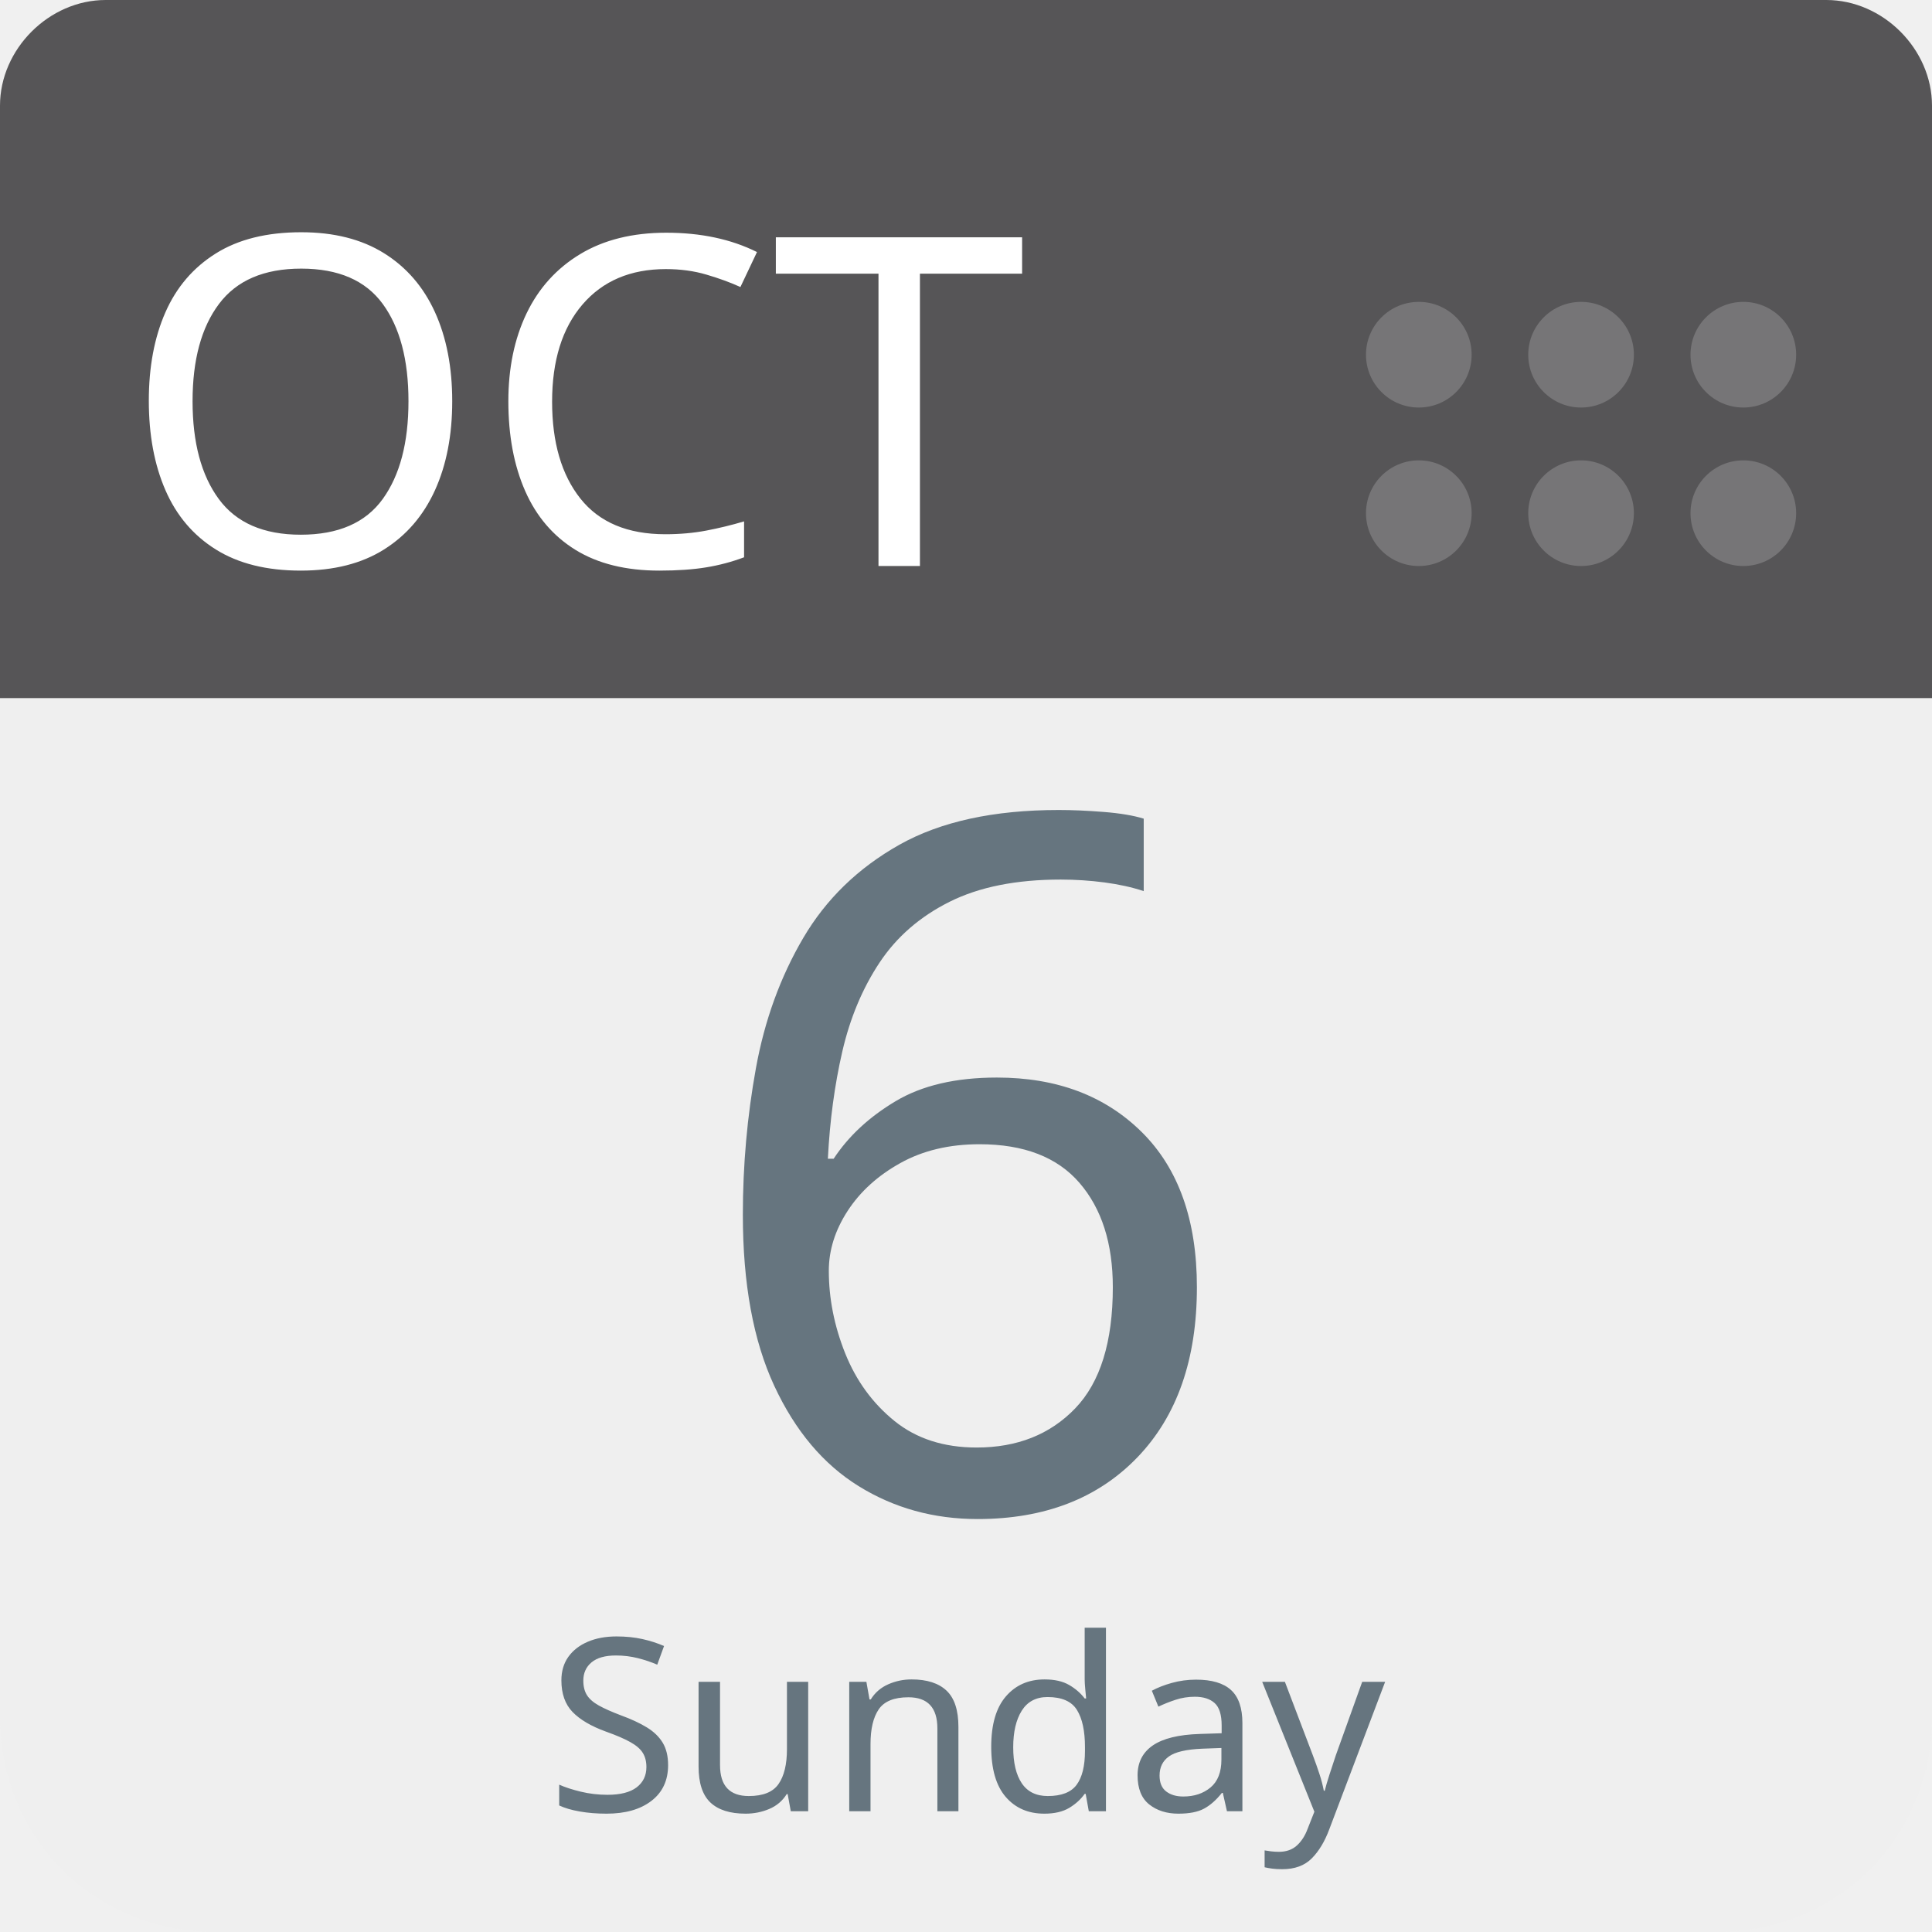
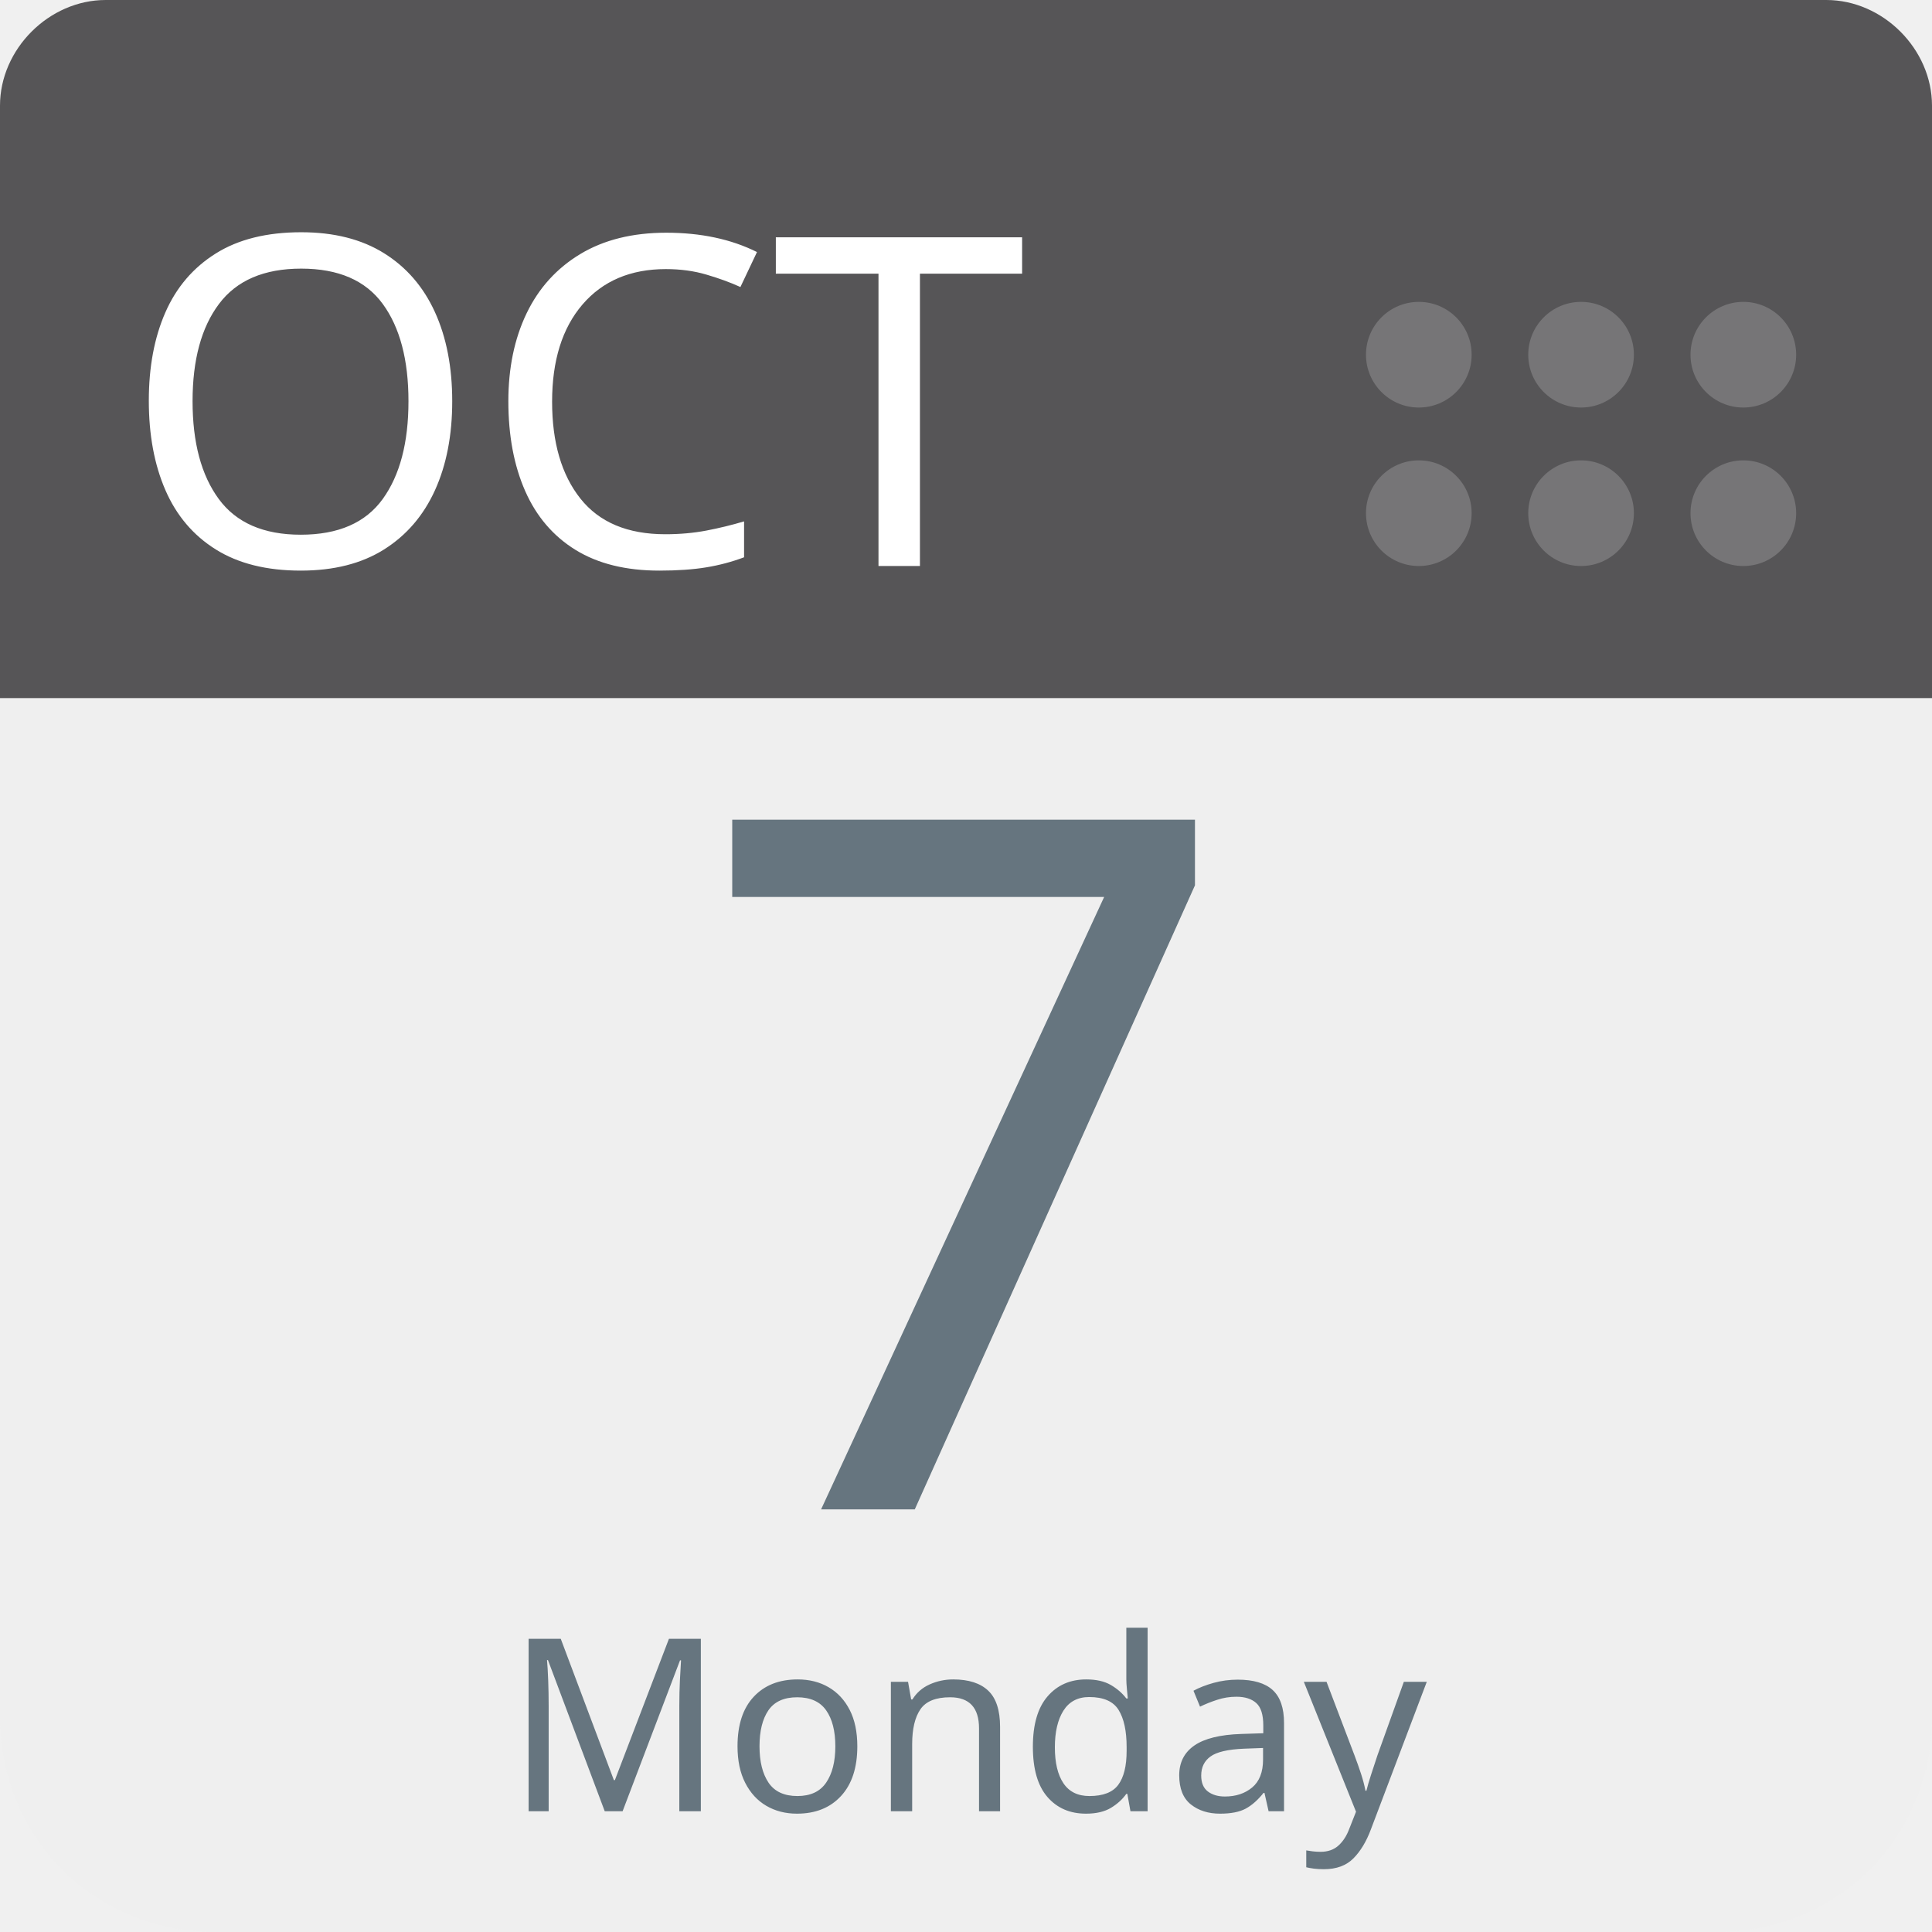
<svg xmlns="http://www.w3.org/2000/svg" aria-label="Calendar" role="img" viewBox="0 0 512 512" width="100%" height="100%" style="cursor: default">
      null
      <path d="m512,455c0,32 -25,57 -57,57l-398,0c-32,0 -57,-25 -57,-57l0,-327c0,-31 25,-57 57,-57l398,0c32,0 57,26 57,57l0,327z" fill="#efefef" />
  <path d="m484,0l-47,0l-409,0c-15,0 -28,13 -28,28l0,157l512,0l0,-157c0,-15 -13,-28 -28,-28z" fill="#565557" />
  <g fill="#767577">
    <circle cx="462" cy="136" r="14" />
    <circle cx="462" cy="94" r="14" />
    <circle cx="419" cy="136" r="14" />
    <circle cx="419" cy="94" r="14" />
    <circle cx="376" cy="136" r="14" />
    <circle cx="376" cy="94" r="14" />
  </g>
  <text id="month" x="32" y="150" fill="#fff" font-family="-apple-system, BlinkMacSystemFont, 'Noto Sans', 'Noto Sans CJK SC', 'Microsoft YaHei', sans-serif, 'Segoe UI', Roboto, 'Helvetica Neue', Arial" font-size="122px" style="text-anchor: left">OCT</text>
-   <text id="day" x="256" y="400" fill="#66757f" font-family="-apple-system, BlinkMacSystemFont, 'Noto Sans', 'Noto Sans CJK SC', 'Microsoft YaHei', sans-serif, 'Segoe UI', Roboto, 'Helvetica Neue', Arial" font-size="256px" style="text-anchor: middle">6</text>
-   <text id="weekday" x="256" y="480" fill="#66757f" font-family="-apple-system, BlinkMacSystemFont, 'Noto Sans', 'Noto Sans CJK SC', 'Microsoft YaHei', sans-serif, 'Segoe UI', Roboto, 'Helvetica Neue', Arial" font-size="64px" style="text-anchor: middle">Sunday</text>
+   <text id="day" x="256" y="400" fill="#66757f" font-family="-apple-system, BlinkMacSystemFont, 'Noto Sans', 'Noto Sans CJK SC', 'Microsoft YaHei', sans-serif, 'Segoe UI', Roboto, 'Helvetica Neue', Arial" font-size="256px" style="text-anchor: middle">7</text>
+   <text id="weekday" x="256" y="480" fill="#66757f" font-family="-apple-system, BlinkMacSystemFont, 'Noto Sans', 'Noto Sans CJK SC', 'Microsoft YaHei', sans-serif, 'Segoe UI', Roboto, 'Helvetica Neue', Arial" font-size="64px" style="text-anchor: middle">Monday</text>
      null
    </svg>
